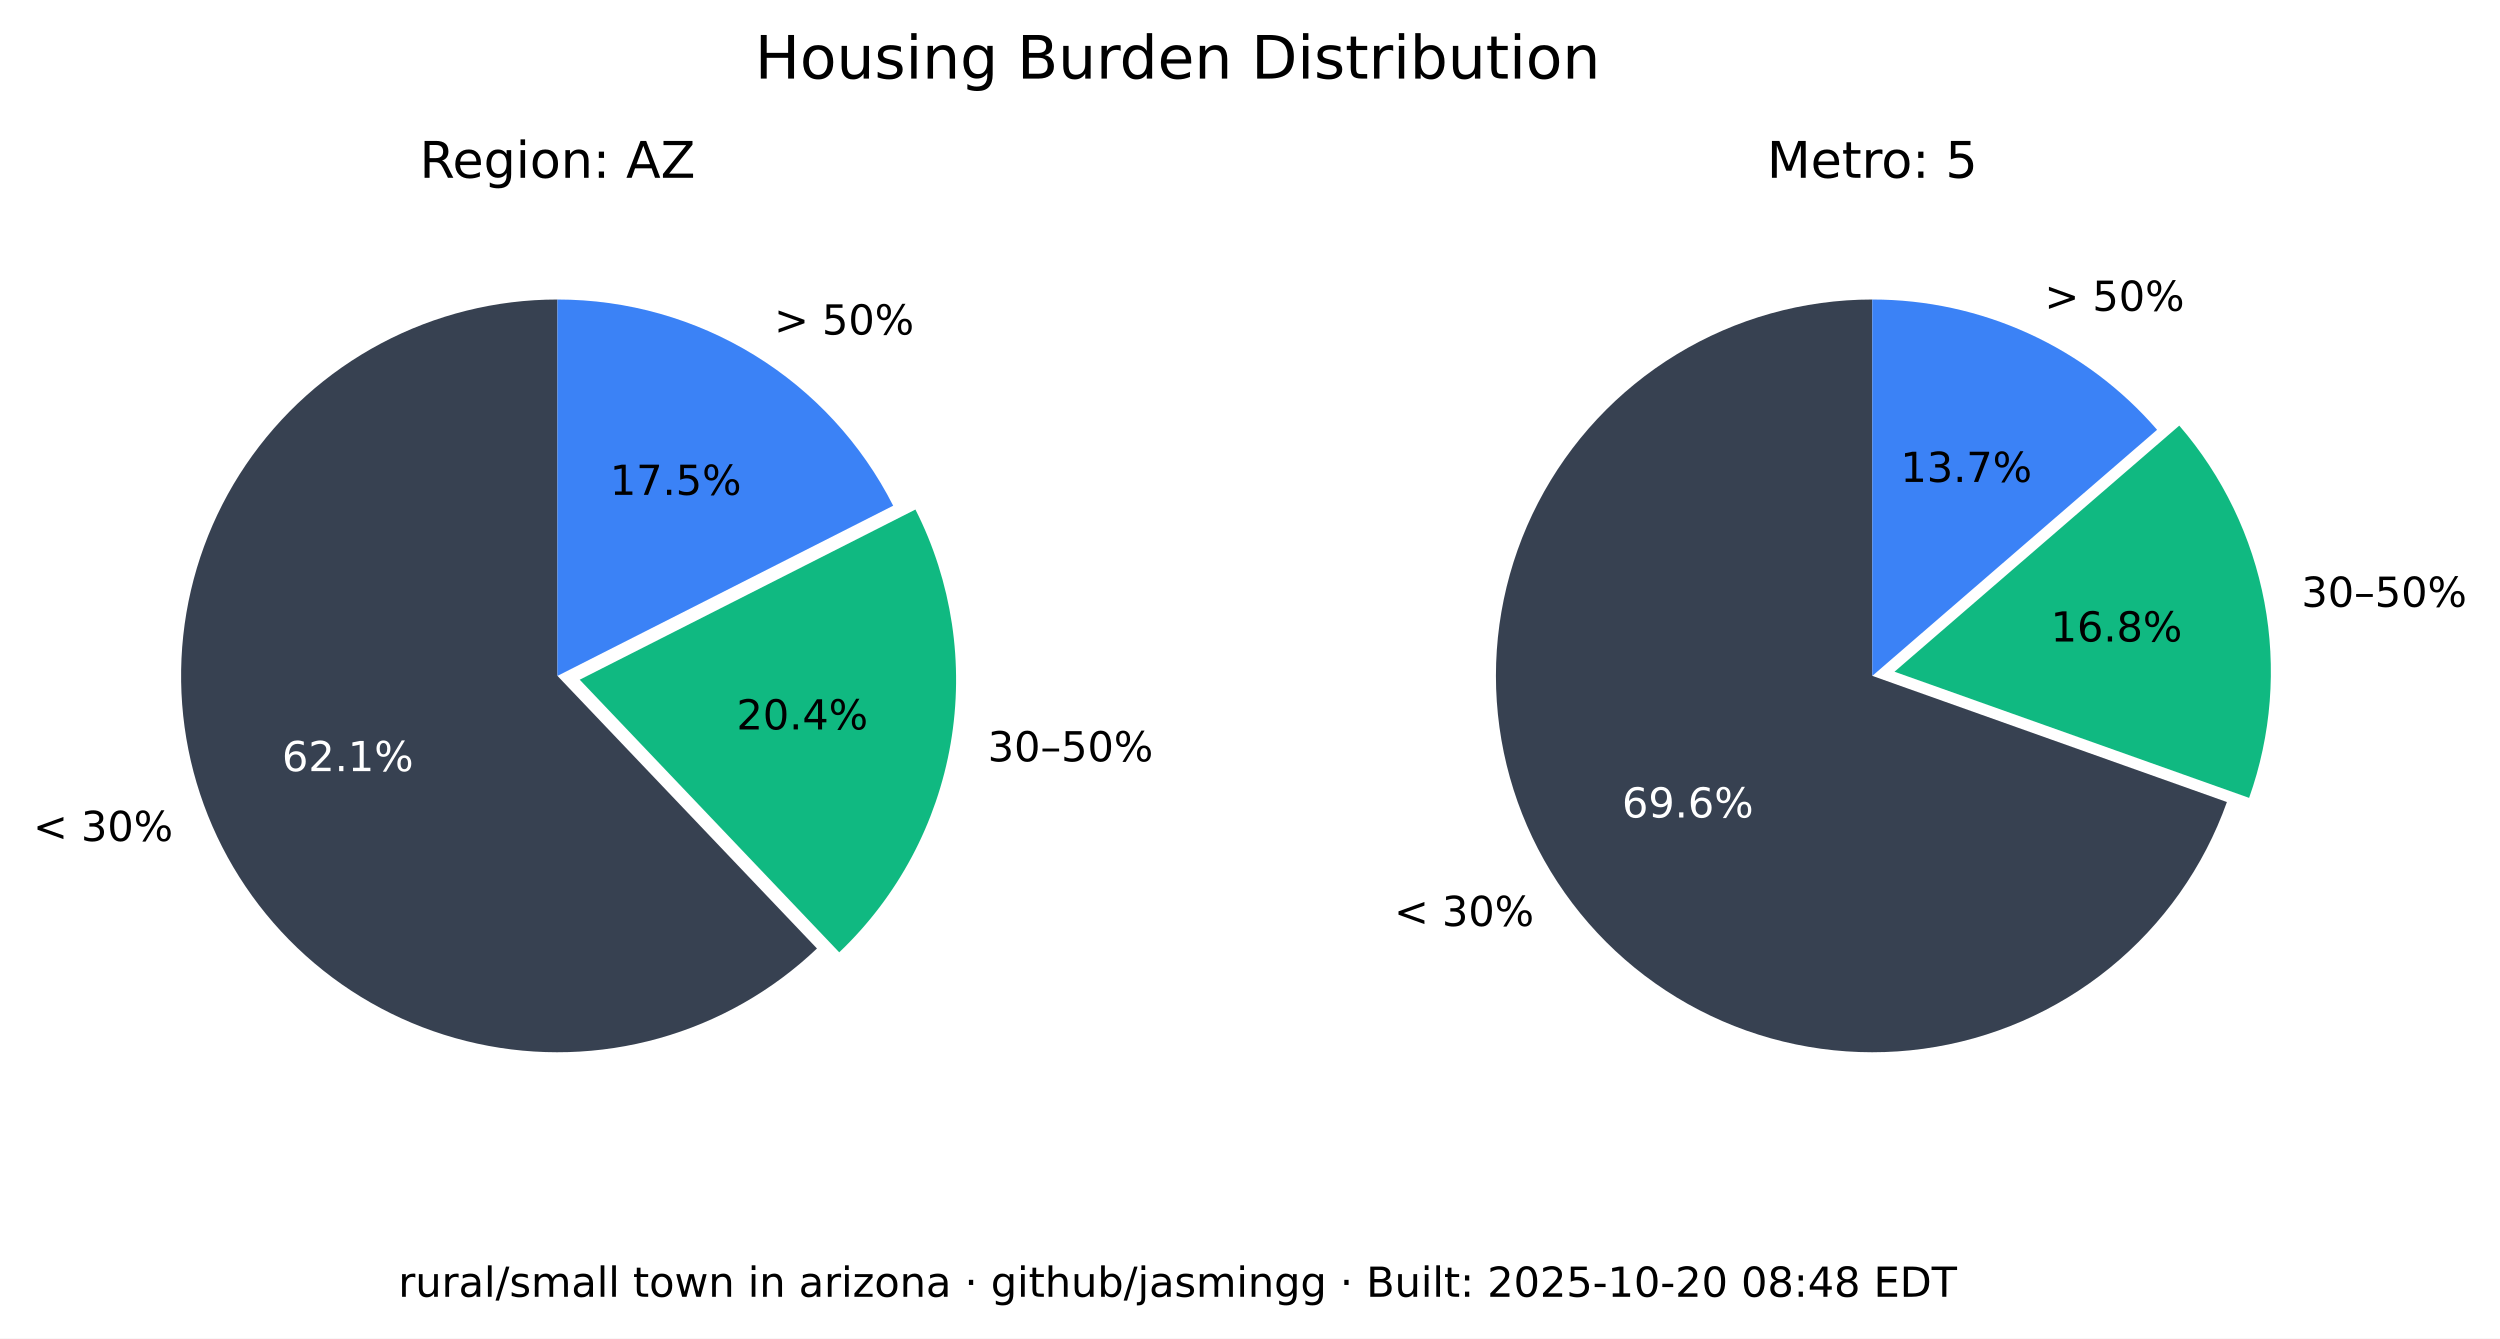
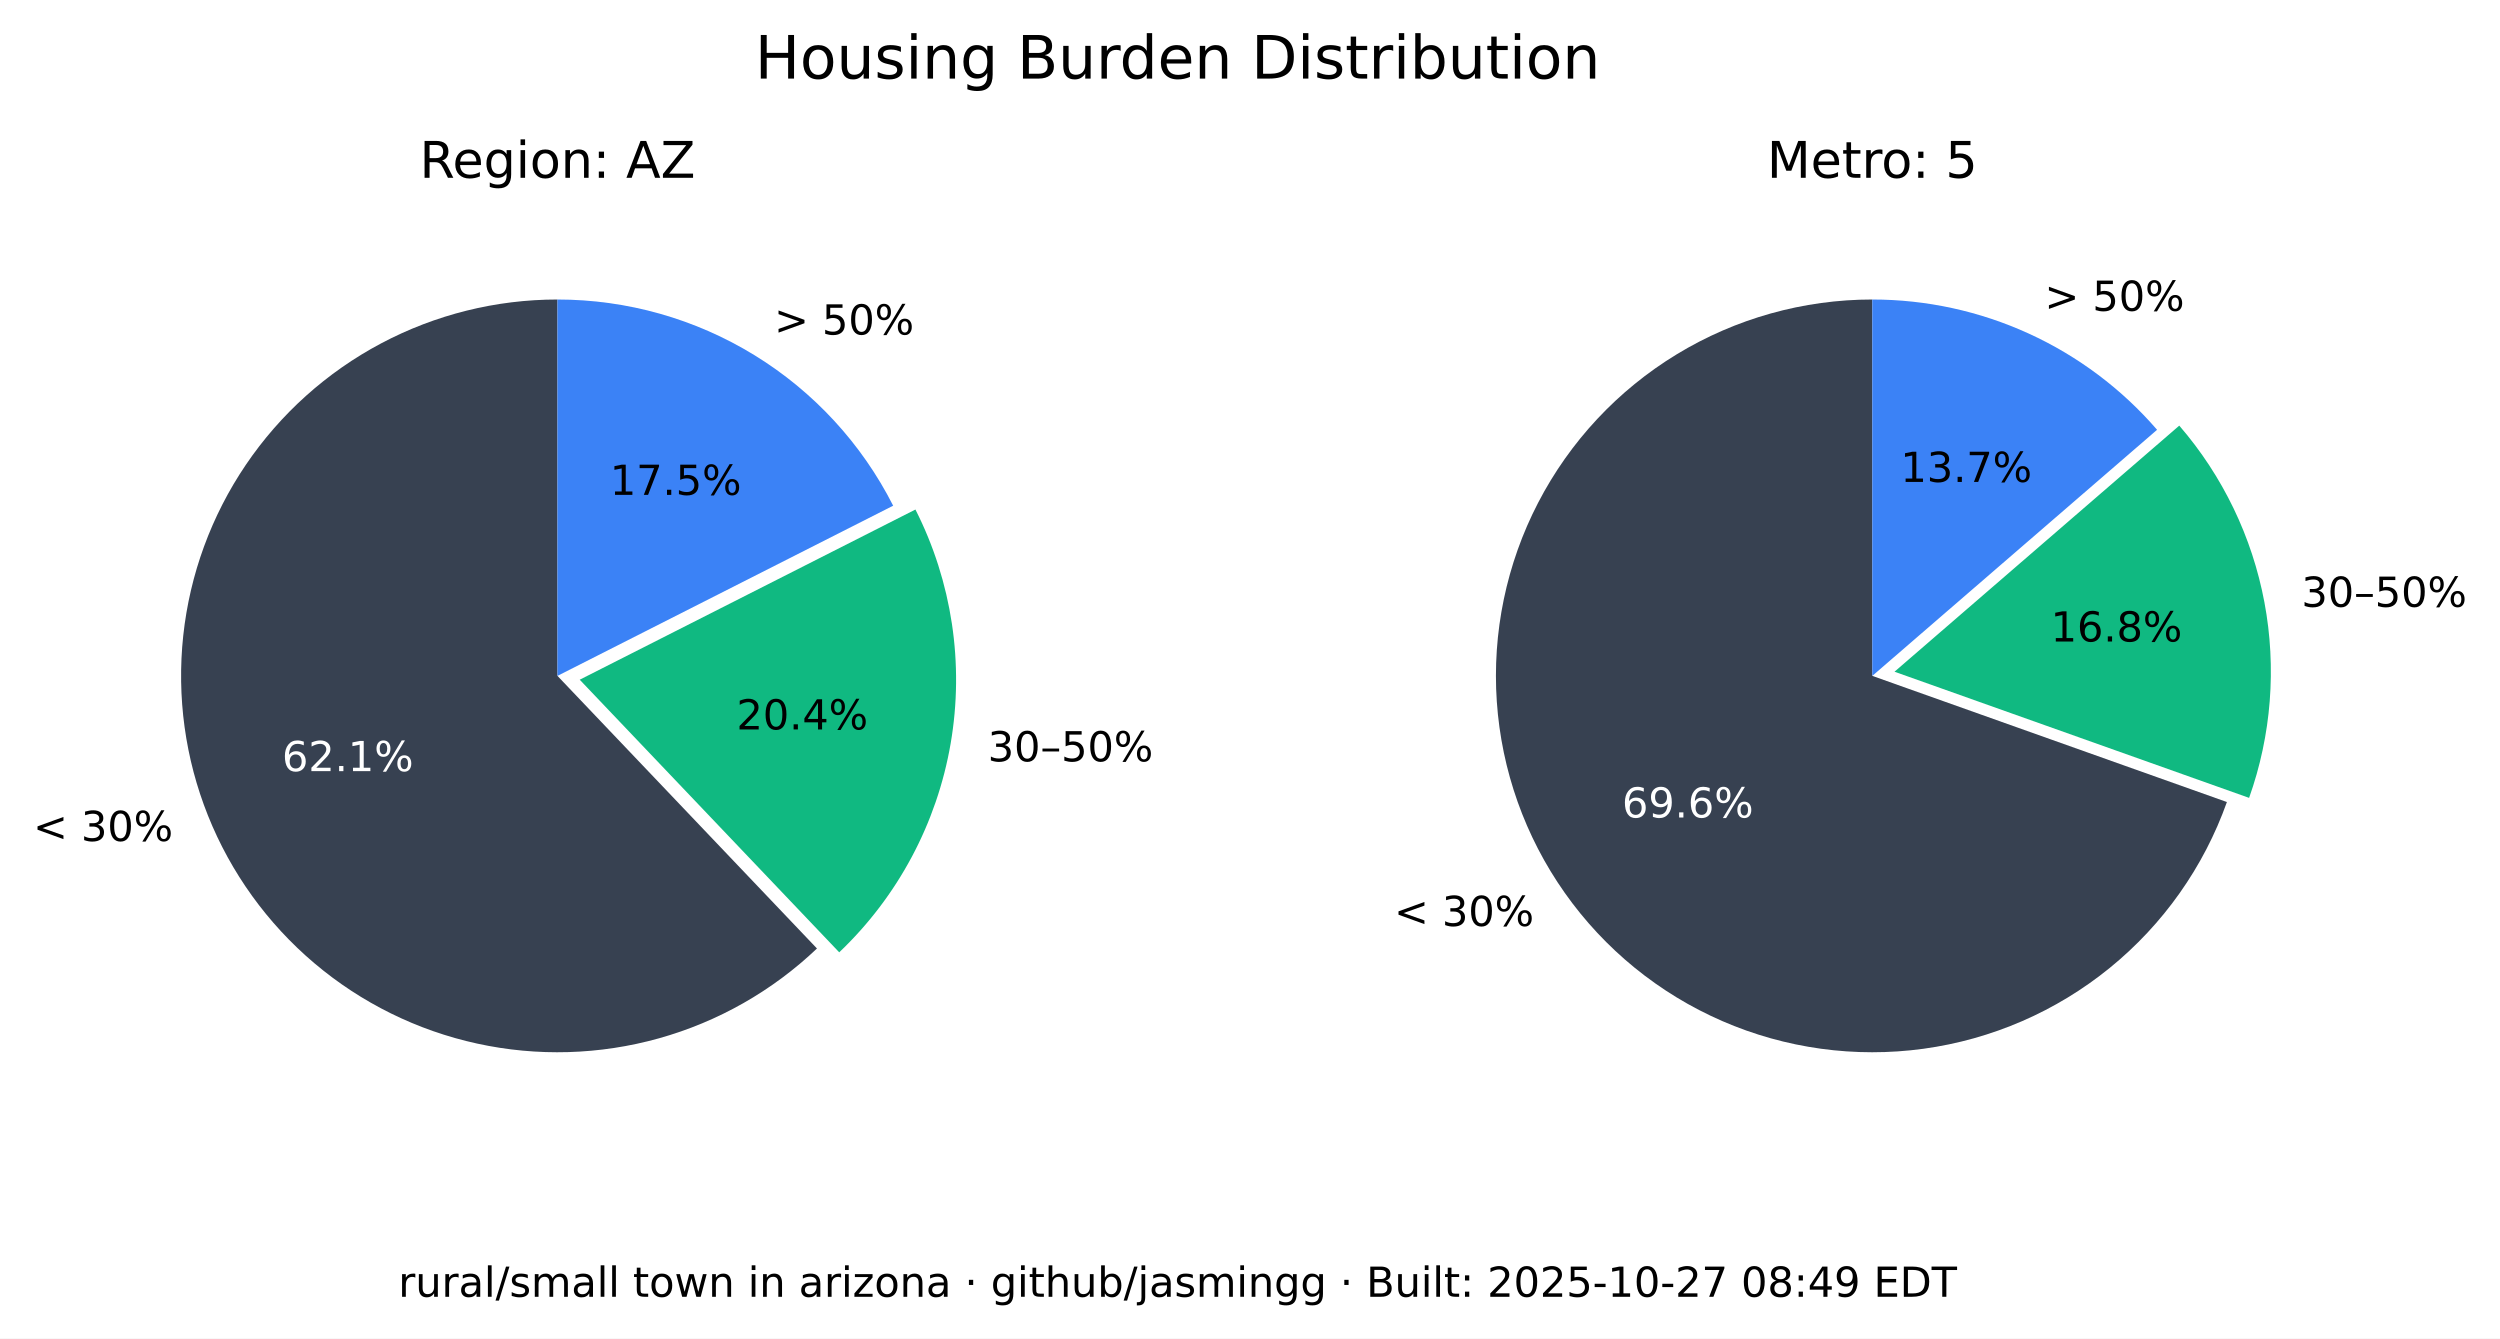
<svg xmlns="http://www.w3.org/2000/svg" xmlns:xlink="http://www.w3.org/1999/xlink" width="543.289pt" height="290.88pt" viewBox="0 0 543.289 290.88" version="1.1">
  <defs>
    <style type="text/css">*{stroke-linejoin: round; stroke-linecap: butt}</style>
  </defs>
  <g id="figure_1">
    <g id="patch_1">
      <path d="M 0 290.88  L 543.289 290.88  L 543.289 0  L 0 0  z " style="fill: #ffffff" />
    </g>
    <g id="axes_1">
      <g id="patch_2">
        <path d="M 121.146 65.088  C 107.781 65.088 94.618 68.364 82.812 74.628  C 71.006 80.891 60.913 89.955 53.419 101.021  C 45.926 112.088 41.258 124.824 39.825 138.112  C 38.393 151.4 40.238 164.838 45.2 177.248  C 50.163 189.657 58.092 200.664 68.291 209.3  C 78.49 217.937 90.653 223.943 103.711 226.792  C 116.768 229.641 130.327 229.247 143.197 225.643  C 156.067 222.04 167.86 215.337 177.54 206.122  L 121.146 146.88  z " style="fill: #374151" />
      </g>
      <g id="patch_3">
        <path d="M 182.377 206.954  C 195.114 194.829 203.607 178.914 206.59 161.583  C 209.572 144.253 206.887 126.414 198.936 110.729  L 125.982 147.712  z " style="fill: #10b981" />
      </g>
      <g id="patch_4">
        <path d="M 194.099 109.896  C 187.266 96.418 176.83 85.093 163.954 77.185  C 151.077 69.276 136.257 65.088 121.146 65.088  L 121.146 146.88  z " style="fill: #3b82f6" />
      </g>
      <g id="matplotlib.axis_1" />
      <g id="matplotlib.axis_2" />
      <g id="text_1">
        <g transform="translate(7.2 182.768) scale(0.09 -0.09)">
          <defs>
            <path id="DejaVuSans-3c" d="M 4684 3150  L 1459 2003  L 4684 863  L 4684 294  L 678 1747  L 678 2266  L 4684 3719  L 4684 3150  z " transform="scale(0.015625)" />
            <path id="DejaVuSans-20" transform="scale(0.015625)" />
            <path id="DejaVuSans-33" d="M 2597 2516  Q 3050 2419 3304 2112  Q 3559 1806 3559 1356  Q 3559 666 3084 287  Q 2609 -91 1734 -91  Q 1441 -91 1130 -33  Q 819 25 488 141  L 488 750  Q 750 597 1062 519  Q 1375 441 1716 441  Q 2309 441 2620 675  Q 2931 909 2931 1356  Q 2931 1769 2642 2001  Q 2353 2234 1838 2234  L 1294 2234  L 1294 2753  L 1863 2753  Q 2328 2753 2575 2939  Q 2822 3125 2822 3475  Q 2822 3834 2567 4026  Q 2313 4219 1838 4219  Q 1578 4219 1281 4162  Q 984 4106 628 3988  L 628 4550  Q 988 4650 1302 4700  Q 1616 4750 1894 4750  Q 2613 4750 3031 4423  Q 3450 4097 3450 3541  Q 3450 3153 3228 2886  Q 3006 2619 2597 2516  z " transform="scale(0.015625)" />
            <path id="DejaVuSans-30" d="M 2034 4250  Q 1547 4250 1301 3770  Q 1056 3291 1056 2328  Q 1056 1369 1301 889  Q 1547 409 2034 409  Q 2525 409 2770 889  Q 3016 1369 3016 2328  Q 3016 3291 2770 3770  Q 2525 4250 2034 4250  z M 2034 4750  Q 2819 4750 3233 4129  Q 3647 3509 3647 2328  Q 3647 1150 3233 529  Q 2819 -91 2034 -91  Q 1250 -91 836 529  Q 422 1150 422 2328  Q 422 3509 836 4129  Q 1250 4750 2034 4750  z " transform="scale(0.015625)" />
            <path id="DejaVuSans-25" d="M 4653 2053  Q 4381 2053 4226 1822  Q 4072 1591 4072 1178  Q 4072 772 4226 539  Q 4381 306 4653 306  Q 4919 306 5073 539  Q 5228 772 5228 1178  Q 5228 1588 5073 1820  Q 4919 2053 4653 2053  z M 4653 2450  Q 5147 2450 5437 2106  Q 5728 1763 5728 1178  Q 5728 594 5436 251  Q 5144 -91 4653 -91  Q 4153 -91 3862 251  Q 3572 594 3572 1178  Q 3572 1766 3864 2108  Q 4156 2450 4653 2450  z M 1428 4353  Q 1159 4353 1004 4120  Q 850 3888 850 3481  Q 850 3069 1003 2837  Q 1156 2606 1428 2606  Q 1700 2606 1854 2837  Q 2009 3069 2009 3481  Q 2009 3884 1853 4118  Q 1697 4353 1428 4353  z M 4250 4750  L 4750 4750  L 1831 -91  L 1331 -91  L 4250 4750  z M 1428 4750  Q 1922 4750 2215 4408  Q 2509 4066 2509 3481  Q 2509 2891 2217 2550  Q 1925 2209 1428 2209  Q 931 2209 642 2551  Q 353 2894 353 3481  Q 353 4063 643 4406  Q 934 4750 1428 4750  z " transform="scale(0.015625)" />
          </defs>
          <use xlink:href="#DejaVuSans-3c" />
          <use xlink:href="#DejaVuSans-20" x="83.789" />
          <use xlink:href="#DejaVuSans-33" x="115.576" />
          <use xlink:href="#DejaVuSans-30" x="179.199" />
          <use xlink:href="#DejaVuSans-25" x="242.822" />
        </g>
      </g>
      <g id="text_2">
        <g style="fill: #ffffff" transform="translate(61.28348 167.5841) scale(0.09 -0.09)">
          <defs>
            <path id="DejaVuSans-36" d="M 2113 2584  Q 1688 2584 1439 2293  Q 1191 2003 1191 1497  Q 1191 994 1439 701  Q 1688 409 2113 409  Q 2538 409 2786 701  Q 3034 994 3034 1497  Q 3034 2003 2786 2293  Q 2538 2584 2113 2584  z M 3366 4563  L 3366 3988  Q 3128 4100 2886 4159  Q 2644 4219 2406 4219  Q 1781 4219 1451 3797  Q 1122 3375 1075 2522  Q 1259 2794 1537 2939  Q 1816 3084 2150 3084  Q 2853 3084 3261 2657  Q 3669 2231 3669 1497  Q 3669 778 3244 343  Q 2819 -91 2113 -91  Q 1303 -91 875 529  Q 447 1150 447 2328  Q 447 3434 972 4092  Q 1497 4750 2381 4750  Q 2619 4750 2861 4703  Q 3103 4656 3366 4563  z " transform="scale(0.015625)" />
            <path id="DejaVuSans-32" d="M 1228 531  L 3431 531  L 3431 0  L 469 0  L 469 531  Q 828 903 1448 1529  Q 2069 2156 2228 2338  Q 2531 2678 2651 2914  Q 2772 3150 2772 3378  Q 2772 3750 2511 3984  Q 2250 4219 1831 4219  Q 1534 4219 1204 4116  Q 875 4013 500 3803  L 500 4441  Q 881 4594 1212 4672  Q 1544 4750 1819 4750  Q 2544 4750 2975 4387  Q 3406 4025 3406 3419  Q 3406 3131 3298 2873  Q 3191 2616 2906 2266  Q 2828 2175 2409 1742  Q 1991 1309 1228 531  z " transform="scale(0.015625)" />
            <path id="DejaVuSans-2e" d="M 684 794  L 1344 794  L 1344 0  L 684 0  L 684 794  z " transform="scale(0.015625)" />
            <path id="DejaVuSans-31" d="M 794 531  L 1825 531  L 1825 4091  L 703 3866  L 703 4441  L 1819 4666  L 2450 4666  L 2450 531  L 3481 531  L 3481 0  L 794 0  L 794 531  z " transform="scale(0.015625)" />
          </defs>
          <use xlink:href="#DejaVuSans-36" />
          <use xlink:href="#DejaVuSans-32" x="63.623" />
          <use xlink:href="#DejaVuSans-2e" x="127.246" />
          <use xlink:href="#DejaVuSans-31" x="159.033" />
          <use xlink:href="#DejaVuSans-25" x="222.656" />
        </g>
      </g>
      <g id="text_3">
        <g transform="translate(214.6504 165.4539) scale(0.09 -0.09)">
          <defs>
            <path id="DejaVuSans-2013" d="M 313 1978  L 2888 1978  L 2888 1528  L 313 1528  L 313 1978  z " transform="scale(0.015625)" />
            <path id="DejaVuSans-35" d="M 691 4666  L 3169 4666  L 3169 4134  L 1269 4134  L 1269 2991  Q 1406 3038 1543 3061  Q 1681 3084 1819 3084  Q 2600 3084 3056 2656  Q 3513 2228 3513 1497  Q 3513 744 3044 326  Q 2575 -91 1722 -91  Q 1428 -91 1123 -41  Q 819 9 494 109  L 494 744  Q 775 591 1075 516  Q 1375 441 1709 441  Q 2250 441 2565 725  Q 2881 1009 2881 1497  Q 2881 1984 2565 2268  Q 2250 2553 1709 2553  Q 1456 2553 1204 2497  Q 953 2441 691 2322  L 691 4666  z " transform="scale(0.015625)" />
          </defs>
          <use xlink:href="#DejaVuSans-33" />
          <use xlink:href="#DejaVuSans-30" x="63.623" />
          <use xlink:href="#DejaVuSans-2013" x="127.246" />
          <use xlink:href="#DejaVuSans-35" x="177.246" />
          <use xlink:href="#DejaVuSans-30" x="240.869" />
          <use xlink:href="#DejaVuSans-25" x="304.492" />
        </g>
      </g>
      <g id="text_4">
        <g transform="translate(160.0516 158.5184) scale(0.09 -0.09)">
          <defs>
            <path id="DejaVuSans-34" d="M 2419 4116  L 825 1625  L 2419 1625  L 2419 4116  z M 2253 4666  L 3047 4666  L 3047 1625  L 3713 1625  L 3713 1100  L 3047 1100  L 3047 0  L 2419 0  L 2419 1100  L 313 1100  L 313 1709  L 2253 4666  z " transform="scale(0.015625)" />
          </defs>
          <use xlink:href="#DejaVuSans-32" />
          <use xlink:href="#DejaVuSans-30" x="63.623" />
          <use xlink:href="#DejaVuSans-2e" x="127.246" />
          <use xlink:href="#DejaVuSans-34" x="159.033" />
          <use xlink:href="#DejaVuSans-25" x="222.656" />
        </g>
      </g>
      <g id="text_5">
        <g transform="translate(168.2343 72.6985) scale(0.09 -0.09)">
          <defs>
            <path id="DejaVuSans-3e" d="M 678 3150  L 678 3719  L 4684 2266  L 4684 1747  L 678 294  L 678 863  L 3897 2003  L 678 3150  z " transform="scale(0.015625)" />
          </defs>
          <use xlink:href="#DejaVuSans-3e" />
          <use xlink:href="#DejaVuSans-20" x="83.789" />
          <use xlink:href="#DejaVuSans-35" x="115.576" />
          <use xlink:href="#DejaVuSans-30" x="179.199" />
          <use xlink:href="#DejaVuSans-25" x="242.822" />
        </g>
      </g>
      <g id="text_6">
        <g transform="translate(132.5353 107.5462) scale(0.09 -0.09)">
          <defs>
            <path id="DejaVuSans-37" d="M 525 4666  L 3525 4666  L 3525 4397  L 1831 0  L 1172 0  L 2766 4134  L 525 4134  L 525 4666  z " transform="scale(0.015625)" />
          </defs>
          <use xlink:href="#DejaVuSans-31" />
          <use xlink:href="#DejaVuSans-37" x="63.623" />
          <use xlink:href="#DejaVuSans-2e" x="127.246" />
          <use xlink:href="#DejaVuSans-35" x="159.033" />
          <use xlink:href="#DejaVuSans-25" x="222.656" />
        </g>
      </g>
      <g id="text_7">
        <g transform="translate(91.18651 38.64) scale(0.11 -0.11)">
          <defs>
            <path id="DejaVuSans-52" d="M 2841 2188  Q 3044 2119 3236 1894  Q 3428 1669 3622 1275  L 4263 0  L 3584 0  L 2988 1197  Q 2756 1666 2539 1819  Q 2322 1972 1947 1972  L 1259 1972  L 1259 0  L 628 0  L 628 4666  L 2053 4666  Q 2853 4666 3247 4331  Q 3641 3997 3641 3322  Q 3641 2881 3436 2590  Q 3231 2300 2841 2188  z M 1259 4147  L 1259 2491  L 2053 2491  Q 2509 2491 2742 2702  Q 2975 2913 2975 3322  Q 2975 3731 2742 3939  Q 2509 4147 2053 4147  L 1259 4147  z " transform="scale(0.015625)" />
            <path id="DejaVuSans-65" d="M 3597 1894  L 3597 1613  L 953 1613  Q 991 1019 1311 708  Q 1631 397 2203 397  Q 2534 397 2845 478  Q 3156 559 3463 722  L 3463 178  Q 3153 47 2828 -22  Q 2503 -91 2169 -91  Q 1331 -91 842 396  Q 353 884 353 1716  Q 353 2575 817 3079  Q 1281 3584 2069 3584  Q 2775 3584 3186 3129  Q 3597 2675 3597 1894  z M 3022 2063  Q 3016 2534 2758 2815  Q 2500 3097 2075 3097  Q 1594 3097 1305 2825  Q 1016 2553 972 2059  L 3022 2063  z " transform="scale(0.015625)" />
            <path id="DejaVuSans-67" d="M 2906 1791  Q 2906 2416 2648 2759  Q 2391 3103 1925 3103  Q 1463 3103 1205 2759  Q 947 2416 947 1791  Q 947 1169 1205 825  Q 1463 481 1925 481  Q 2391 481 2648 825  Q 2906 1169 2906 1791  z M 3481 434  Q 3481 -459 3084 -895  Q 2688 -1331 1869 -1331  Q 1566 -1331 1297 -1286  Q 1028 -1241 775 -1147  L 775 -588  Q 1028 -725 1275 -790  Q 1522 -856 1778 -856  Q 2344 -856 2625 -561  Q 2906 -266 2906 331  L 2906 616  Q 2728 306 2450 153  Q 2172 0 1784 0  Q 1141 0 747 490  Q 353 981 353 1791  Q 353 2603 747 3093  Q 1141 3584 1784 3584  Q 2172 3584 2450 3431  Q 2728 3278 2906 2969  L 2906 3500  L 3481 3500  L 3481 434  z " transform="scale(0.015625)" />
            <path id="DejaVuSans-69" d="M 603 3500  L 1178 3500  L 1178 0  L 603 0  L 603 3500  z M 603 4863  L 1178 4863  L 1178 4134  L 603 4134  L 603 4863  z " transform="scale(0.015625)" />
            <path id="DejaVuSans-6f" d="M 1959 3097  Q 1497 3097 1228 2736  Q 959 2375 959 1747  Q 959 1119 1226 758  Q 1494 397 1959 397  Q 2419 397 2687 759  Q 2956 1122 2956 1747  Q 2956 2369 2687 2733  Q 2419 3097 1959 3097  z M 1959 3584  Q 2709 3584 3137 3096  Q 3566 2609 3566 1747  Q 3566 888 3137 398  Q 2709 -91 1959 -91  Q 1206 -91 779 398  Q 353 888 353 1747  Q 353 2609 779 3096  Q 1206 3584 1959 3584  z " transform="scale(0.015625)" />
            <path id="DejaVuSans-6e" d="M 3513 2113  L 3513 0  L 2938 0  L 2938 2094  Q 2938 2591 2744 2837  Q 2550 3084 2163 3084  Q 1697 3084 1428 2787  Q 1159 2491 1159 1978  L 1159 0  L 581 0  L 581 3500  L 1159 3500  L 1159 2956  Q 1366 3272 1645 3428  Q 1925 3584 2291 3584  Q 2894 3584 3203 3211  Q 3513 2838 3513 2113  z " transform="scale(0.015625)" />
            <path id="DejaVuSans-3a" d="M 750 794  L 1409 794  L 1409 0  L 750 0  L 750 794  z M 750 3309  L 1409 3309  L 1409 2516  L 750 2516  L 750 3309  z " transform="scale(0.015625)" />
            <path id="DejaVuSans-41" d="M 2188 4044  L 1331 1722  L 3047 1722  L 2188 4044  z M 1831 4666  L 2547 4666  L 4325 0  L 3669 0  L 3244 1197  L 1141 1197  L 716 0  L 50 0  L 1831 4666  z " transform="scale(0.015625)" />
            <path id="DejaVuSans-5a" d="M 359 4666  L 4025 4666  L 4025 4184  L 1075 531  L 4097 531  L 4097 0  L 288 0  L 288 481  L 3238 4134  L 359 4134  L 359 4666  z " transform="scale(0.015625)" />
          </defs>
          <use xlink:href="#DejaVuSans-52" />
          <use xlink:href="#DejaVuSans-65" x="64.982" />
          <use xlink:href="#DejaVuSans-67" x="126.506" />
          <use xlink:href="#DejaVuSans-69" x="189.982" />
          <use xlink:href="#DejaVuSans-6f" x="217.766" />
          <use xlink:href="#DejaVuSans-6e" x="278.947" />
          <use xlink:href="#DejaVuSans-3a" x="342.326" />
          <use xlink:href="#DejaVuSans-20" x="376.018" />
          <use xlink:href="#DejaVuSans-41" x="407.805" />
          <use xlink:href="#DejaVuSans-5a" x="476.213" />
        </g>
      </g>
    </g>
    <g id="axes_2">
      <g id="patch_5">
        <path d="M 406.881 65.088  C 391.894 65.088 377.191 69.207 364.385 76.994  C 351.58 84.78 341.158 95.938 334.262 109.245  C 327.366 122.551 324.258 137.5 325.279 152.452  C 326.3 167.404 331.411 181.792 340.051 194.037  C 348.692 206.283 360.535 215.921 374.28 221.894  C 388.025 227.868 403.151 229.95 417.999 227.913  C 432.847 225.876 446.853 219.796 458.481 210.341  C 470.109 200.886 478.918 188.415 483.941 174.295  L 406.881 146.88  z " style="fill: #374151" />
      </g>
      <g id="patch_6">
        <path d="M 488.765 173.39  C 493.61 159.769 494.759 145.104 492.094 130.894  C 489.428 116.685 483.042 103.433 473.589 92.495  L 411.704 145.975  z " style="fill: #10b981" />
      </g>
      <g id="patch_7">
        <path d="M 468.766 93.399  C 461.088 84.515 451.586 77.387 440.907 72.502  C 430.229 67.617 418.623 65.088 406.881 65.088  L 406.881 146.88  z " style="fill: #3b82f6" />
      </g>
      <g id="matplotlib.axis_3" />
      <g id="matplotlib.axis_4" />
      <g id="text_8">
        <g transform="translate(302.9626 201.2365) scale(0.09 -0.09)">
          <use xlink:href="#DejaVuSans-3c" />
          <use xlink:href="#DejaVuSans-20" x="83.789" />
          <use xlink:href="#DejaVuSans-33" x="115.576" />
          <use xlink:href="#DejaVuSans-30" x="179.199" />
          <use xlink:href="#DejaVuSans-25" x="242.822" />
        </g>
      </g>
      <g id="text_9">
        <g style="fill: #ffffff" transform="translate(352.4879 177.6578) scale(0.09 -0.09)">
          <defs>
            <path id="DejaVuSans-39" d="M 703 97  L 703 672  Q 941 559 1184 500  Q 1428 441 1663 441  Q 2288 441 2617 861  Q 2947 1281 2994 2138  Q 2813 1869 2534 1725  Q 2256 1581 1919 1581  Q 1219 1581 811 2004  Q 403 2428 403 3163  Q 403 3881 828 4315  Q 1253 4750 1959 4750  Q 2769 4750 3195 4129  Q 3622 3509 3622 2328  Q 3622 1225 3098 567  Q 2575 -91 1691 -91  Q 1453 -91 1209 -44  Q 966 3 703 97  z M 1959 2075  Q 2384 2075 2632 2365  Q 2881 2656 2881 3163  Q 2881 3666 2632 3958  Q 2384 4250 1959 4250  Q 1534 4250 1286 3958  Q 1038 3666 1038 3163  Q 1038 2656 1286 2365  Q 1534 2075 1959 2075  z " transform="scale(0.015625)" />
          </defs>
          <use xlink:href="#DejaVuSans-36" />
          <use xlink:href="#DejaVuSans-39" x="63.623" />
          <use xlink:href="#DejaVuSans-2e" x="127.246" />
          <use xlink:href="#DejaVuSans-36" x="159.033" />
          <use xlink:href="#DejaVuSans-25" x="222.656" />
        </g>
      </g>
      <g id="text_10">
        <g transform="translate(500.1325 131.8696) scale(0.09 -0.09)">
          <use xlink:href="#DejaVuSans-33" />
          <use xlink:href="#DejaVuSans-30" x="63.623" />
          <use xlink:href="#DejaVuSans-2013" x="127.246" />
          <use xlink:href="#DejaVuSans-35" x="177.246" />
          <use xlink:href="#DejaVuSans-30" x="240.869" />
          <use xlink:href="#DejaVuSans-25" x="304.492" />
        </g>
      </g>
      <g id="text_11">
        <g transform="translate(445.6425 139.4101) scale(0.09 -0.09)">
          <defs>
            <path id="DejaVuSans-38" d="M 2034 2216  Q 1584 2216 1326 1975  Q 1069 1734 1069 1313  Q 1069 891 1326 650  Q 1584 409 2034 409  Q 2484 409 2743 651  Q 3003 894 3003 1313  Q 3003 1734 2745 1975  Q 2488 2216 2034 2216  z M 1403 2484  Q 997 2584 770 2862  Q 544 3141 544 3541  Q 544 4100 942 4425  Q 1341 4750 2034 4750  Q 2731 4750 3128 4425  Q 3525 4100 3525 3541  Q 3525 3141 3298 2862  Q 3072 2584 2669 2484  Q 3125 2378 3379 2068  Q 3634 1759 3634 1313  Q 3634 634 3220 271  Q 2806 -91 2034 -91  Q 1263 -91 848 271  Q 434 634 434 1313  Q 434 1759 690 2068  Q 947 2378 1403 2484  z M 1172 3481  Q 1172 3119 1398 2916  Q 1625 2713 2034 2713  Q 2441 2713 2670 2916  Q 2900 3119 2900 3481  Q 2900 3844 2670 4047  Q 2441 4250 2034 4250  Q 1625 4250 1398 4047  Q 1172 3844 1172 3481  z " transform="scale(0.015625)" />
          </defs>
          <use xlink:href="#DejaVuSans-31" />
          <use xlink:href="#DejaVuSans-36" x="63.623" />
          <use xlink:href="#DejaVuSans-2e" x="127.246" />
          <use xlink:href="#DejaVuSans-38" x="159.033" />
          <use xlink:href="#DejaVuSans-25" x="222.656" />
        </g>
      </g>
      <g id="text_12">
        <g transform="translate(444.31 67.54747) scale(0.09 -0.09)">
          <use xlink:href="#DejaVuSans-3e" />
          <use xlink:href="#DejaVuSans-20" x="83.789" />
          <use xlink:href="#DejaVuSans-35" x="115.576" />
          <use xlink:href="#DejaVuSans-30" x="179.199" />
          <use xlink:href="#DejaVuSans-25" x="242.822" />
        </g>
      </g>
      <g id="text_13">
        <g transform="translate(413.0014 104.7365) scale(0.09 -0.09)">
          <use xlink:href="#DejaVuSans-31" />
          <use xlink:href="#DejaVuSans-33" x="63.623" />
          <use xlink:href="#DejaVuSans-2e" x="127.246" />
          <use xlink:href="#DejaVuSans-37" x="159.033" />
          <use xlink:href="#DejaVuSans-25" x="222.656" />
        </g>
      </g>
      <g id="text_14">
        <g transform="translate(383.9919 38.64) scale(0.11 -0.11)">
          <defs>
            <path id="DejaVuSans-4d" d="M 628 4666  L 1569 4666  L 2759 1491  L 3956 4666  L 4897 4666  L 4897 0  L 4281 0  L 4281 4097  L 3078 897  L 2444 897  L 1241 4097  L 1241 0  L 628 0  L 628 4666  z " transform="scale(0.015625)" />
            <path id="DejaVuSans-74" d="M 1172 4494  L 1172 3500  L 2356 3500  L 2356 3053  L 1172 3053  L 1172 1153  Q 1172 725 1289 603  Q 1406 481 1766 481  L 2356 481  L 2356 0  L 1766 0  Q 1100 0 847 248  Q 594 497 594 1153  L 594 3053  L 172 3053  L 172 3500  L 594 3500  L 594 4494  L 1172 4494  z " transform="scale(0.015625)" />
            <path id="DejaVuSans-72" d="M 2631 2963  Q 2534 3019 2420 3045  Q 2306 3072 2169 3072  Q 1681 3072 1420 2755  Q 1159 2438 1159 1844  L 1159 0  L 581 0  L 581 3500  L 1159 3500  L 1159 2956  Q 1341 3275 1631 3429  Q 1922 3584 2338 3584  Q 2397 3584 2469 3576  Q 2541 3569 2628 3553  L 2631 2963  z " transform="scale(0.015625)" />
          </defs>
          <use xlink:href="#DejaVuSans-4d" />
          <use xlink:href="#DejaVuSans-65" x="86.279" />
          <use xlink:href="#DejaVuSans-74" x="147.803" />
          <use xlink:href="#DejaVuSans-72" x="187.012" />
          <use xlink:href="#DejaVuSans-6f" x="225.875" />
          <use xlink:href="#DejaVuSans-3a" x="287.057" />
          <use xlink:href="#DejaVuSans-20" x="320.748" />
          <use xlink:href="#DejaVuSans-35" x="352.535" />
        </g>
      </g>
    </g>
    <g id="text_15">
      <g transform="translate(164.0571 17.07797) scale(0.13 -0.13)">
        <defs>
          <path id="DejaVuSans-48" d="M 628 4666  L 1259 4666  L 1259 2753  L 3553 2753  L 3553 4666  L 4184 4666  L 4184 0  L 3553 0  L 3553 2222  L 1259 2222  L 1259 0  L 628 0  L 628 4666  z " transform="scale(0.015625)" />
          <path id="DejaVuSans-75" d="M 544 1381  L 544 3500  L 1119 3500  L 1119 1403  Q 1119 906 1312 657  Q 1506 409 1894 409  Q 2359 409 2629 706  Q 2900 1003 2900 1516  L 2900 3500  L 3475 3500  L 3475 0  L 2900 0  L 2900 538  Q 2691 219 2414 64  Q 2138 -91 1772 -91  Q 1169 -91 856 284  Q 544 659 544 1381  z M 1991 3584  L 1991 3584  z " transform="scale(0.015625)" />
          <path id="DejaVuSans-73" d="M 2834 3397  L 2834 2853  Q 2591 2978 2328 3040  Q 2066 3103 1784 3103  Q 1356 3103 1142 2972  Q 928 2841 928 2578  Q 928 2378 1081 2264  Q 1234 2150 1697 2047  L 1894 2003  Q 2506 1872 2764 1633  Q 3022 1394 3022 966  Q 3022 478 2636 193  Q 2250 -91 1575 -91  Q 1294 -91 989 -36  Q 684 19 347 128  L 347 722  Q 666 556 975 473  Q 1284 391 1588 391  Q 1994 391 2212 530  Q 2431 669 2431 922  Q 2431 1156 2273 1281  Q 2116 1406 1581 1522  L 1381 1569  Q 847 1681 609 1914  Q 372 2147 372 2553  Q 372 3047 722 3315  Q 1072 3584 1716 3584  Q 2034 3584 2315 3537  Q 2597 3491 2834 3397  z " transform="scale(0.015625)" />
          <path id="DejaVuSans-42" d="M 1259 2228  L 1259 519  L 2272 519  Q 2781 519 3026 730  Q 3272 941 3272 1375  Q 3272 1813 3026 2020  Q 2781 2228 2272 2228  L 1259 2228  z M 1259 4147  L 1259 2741  L 2194 2741  Q 2656 2741 2882 2914  Q 3109 3088 3109 3444  Q 3109 3797 2882 3972  Q 2656 4147 2194 4147  L 1259 4147  z M 628 4666  L 2241 4666  Q 2963 4666 3353 4366  Q 3744 4066 3744 3513  Q 3744 3084 3544 2831  Q 3344 2578 2956 2516  Q 3422 2416 3680 2098  Q 3938 1781 3938 1306  Q 3938 681 3513 340  Q 3088 0 2303 0  L 628 0  L 628 4666  z " transform="scale(0.015625)" />
          <path id="DejaVuSans-64" d="M 2906 2969  L 2906 4863  L 3481 4863  L 3481 0  L 2906 0  L 2906 525  Q 2725 213 2448 61  Q 2172 -91 1784 -91  Q 1150 -91 751 415  Q 353 922 353 1747  Q 353 2572 751 3078  Q 1150 3584 1784 3584  Q 2172 3584 2448 3432  Q 2725 3281 2906 2969  z M 947 1747  Q 947 1113 1208 752  Q 1469 391 1925 391  Q 2381 391 2643 752  Q 2906 1113 2906 1747  Q 2906 2381 2643 2742  Q 2381 3103 1925 3103  Q 1469 3103 1208 2742  Q 947 2381 947 1747  z " transform="scale(0.015625)" />
          <path id="DejaVuSans-44" d="M 1259 4147  L 1259 519  L 2022 519  Q 2988 519 3436 956  Q 3884 1394 3884 2338  Q 3884 3275 3436 3711  Q 2988 4147 2022 4147  L 1259 4147  z M 628 4666  L 1925 4666  Q 3281 4666 3915 4102  Q 4550 3538 4550 2338  Q 4550 1131 3912 565  Q 3275 0 1925 0  L 628 0  L 628 4666  z " transform="scale(0.015625)" />
          <path id="DejaVuSans-62" d="M 3116 1747  Q 3116 2381 2855 2742  Q 2594 3103 2138 3103  Q 1681 3103 1420 2742  Q 1159 2381 1159 1747  Q 1159 1113 1420 752  Q 1681 391 2138 391  Q 2594 391 2855 752  Q 3116 1113 3116 1747  z M 1159 2969  Q 1341 3281 1617 3432  Q 1894 3584 2278 3584  Q 2916 3584 3314 3078  Q 3713 2572 3713 1747  Q 3713 922 3314 415  Q 2916 -91 2278 -91  Q 1894 -91 1617 61  Q 1341 213 1159 525  L 1159 0  L 581 0  L 581 4863  L 1159 4863  L 1159 2969  z " transform="scale(0.015625)" />
        </defs>
        <use xlink:href="#DejaVuSans-48" />
        <use xlink:href="#DejaVuSans-6f" x="75.195" />
        <use xlink:href="#DejaVuSans-75" x="136.377" />
        <use xlink:href="#DejaVuSans-73" x="199.756" />
        <use xlink:href="#DejaVuSans-69" x="251.855" />
        <use xlink:href="#DejaVuSans-6e" x="279.639" />
        <use xlink:href="#DejaVuSans-67" x="343.018" />
        <use xlink:href="#DejaVuSans-20" x="406.494" />
        <use xlink:href="#DejaVuSans-42" x="438.281" />
        <use xlink:href="#DejaVuSans-75" x="506.885" />
        <use xlink:href="#DejaVuSans-72" x="570.264" />
        <use xlink:href="#DejaVuSans-64" x="609.627" />
        <use xlink:href="#DejaVuSans-65" x="673.104" />
        <use xlink:href="#DejaVuSans-6e" x="734.627" />
        <use xlink:href="#DejaVuSans-20" x="798.006" />
        <use xlink:href="#DejaVuSans-44" x="829.793" />
        <use xlink:href="#DejaVuSans-69" x="906.795" />
        <use xlink:href="#DejaVuSans-73" x="934.578" />
        <use xlink:href="#DejaVuSans-74" x="986.678" />
        <use xlink:href="#DejaVuSans-72" x="1025.887" />
        <use xlink:href="#DejaVuSans-69" x="1067" />
        <use xlink:href="#DejaVuSans-62" x="1094.783" />
        <use xlink:href="#DejaVuSans-75" x="1158.26" />
        <use xlink:href="#DejaVuSans-74" x="1221.639" />
        <use xlink:href="#DejaVuSans-69" x="1260.848" />
        <use xlink:href="#DejaVuSans-6f" x="1288.631" />
        <use xlink:href="#DejaVuSans-6e" x="1349.812" />
      </g>
    </g>
    <g id="text_16">
      <g transform="translate(86.56071 281.8083) scale(0.09 -0.09)">
        <defs>
          <path id="DejaVuSans-61" d="M 2194 1759  Q 1497 1759 1228 1600  Q 959 1441 959 1056  Q 959 750 1161 570  Q 1363 391 1709 391  Q 2188 391 2477 730  Q 2766 1069 2766 1631  L 2766 1759  L 2194 1759  z M 3341 1997  L 3341 0  L 2766 0  L 2766 531  Q 2569 213 2275 61  Q 1981 -91 1556 -91  Q 1019 -91 701 211  Q 384 513 384 1019  Q 384 1609 779 1909  Q 1175 2209 1959 2209  L 2766 2209  L 2766 2266  Q 2766 2663 2505 2880  Q 2244 3097 1772 3097  Q 1472 3097 1187 3025  Q 903 2953 641 2809  L 641 3341  Q 956 3463 1253 3523  Q 1550 3584 1831 3584  Q 2591 3584 2966 3190  Q 3341 2797 3341 1997  z " transform="scale(0.015625)" />
          <path id="DejaVuSans-6c" d="M 603 4863  L 1178 4863  L 1178 0  L 603 0  L 603 4863  z " transform="scale(0.015625)" />
          <path id="DejaVuSans-2f" d="M 1625 4666  L 2156 4666  L 531 -594  L 0 -594  L 1625 4666  z " transform="scale(0.015625)" />
          <path id="DejaVuSans-6d" d="M 3328 2828  Q 3544 3216 3844 3400  Q 4144 3584 4550 3584  Q 5097 3584 5394 3201  Q 5691 2819 5691 2113  L 5691 0  L 5113 0  L 5113 2094  Q 5113 2597 4934 2840  Q 4756 3084 4391 3084  Q 3944 3084 3684 2787  Q 3425 2491 3425 1978  L 3425 0  L 2847 0  L 2847 2094  Q 2847 2600 2669 2842  Q 2491 3084 2119 3084  Q 1678 3084 1418 2786  Q 1159 2488 1159 1978  L 1159 0  L 581 0  L 581 3500  L 1159 3500  L 1159 2956  Q 1356 3278 1631 3431  Q 1906 3584 2284 3584  Q 2666 3584 2933 3390  Q 3200 3197 3328 2828  z " transform="scale(0.015625)" />
          <path id="DejaVuSans-77" d="M 269 3500  L 844 3500  L 1563 769  L 2278 3500  L 2956 3500  L 3675 769  L 4391 3500  L 4966 3500  L 4050 0  L 3372 0  L 2619 2869  L 1863 0  L 1184 0  L 269 3500  z " transform="scale(0.015625)" />
          <path id="DejaVuSans-7a" d="M 353 3500  L 3084 3500  L 3084 2975  L 922 459  L 3084 459  L 3084 0  L 275 0  L 275 525  L 2438 3041  L 353 3041  L 353 3500  z " transform="scale(0.015625)" />
          <path id="DejaVuSans-b7" d="M 684 2619  L 1344 2619  L 1344 1825  L 684 1825  L 684 2619  z " transform="scale(0.015625)" />
          <path id="DejaVuSans-68" d="M 3513 2113  L 3513 0  L 2938 0  L 2938 2094  Q 2938 2591 2744 2837  Q 2550 3084 2163 3084  Q 1697 3084 1428 2787  Q 1159 2491 1159 1978  L 1159 0  L 581 0  L 581 4863  L 1159 4863  L 1159 2956  Q 1366 3272 1645 3428  Q 1925 3584 2291 3584  Q 2894 3584 3203 3211  Q 3513 2838 3513 2113  z " transform="scale(0.015625)" />
          <path id="DejaVuSans-6a" d="M 603 3500  L 1178 3500  L 1178 -63  Q 1178 -731 923 -1031  Q 669 -1331 103 -1331  L -116 -1331  L -116 -844  L 38 -844  Q 366 -844 484 -692  Q 603 -541 603 -63  L 603 3500  z M 603 4863  L 1178 4863  L 1178 4134  L 603 4134  L 603 4863  z " transform="scale(0.015625)" />
          <path id="DejaVuSans-2d" d="M 313 2009  L 1997 2009  L 1997 1497  L 313 1497  L 313 2009  z " transform="scale(0.015625)" />
          <path id="DejaVuSans-45" d="M 628 4666  L 3578 4666  L 3578 4134  L 1259 4134  L 1259 2753  L 3481 2753  L 3481 2222  L 1259 2222  L 1259 531  L 3634 531  L 3634 0  L 628 0  L 628 4666  z " transform="scale(0.015625)" />
          <path id="DejaVuSans-54" d="M -19 4666  L 3928 4666  L 3928 4134  L 2272 4134  L 2272 0  L 1638 0  L 1638 4134  L -19 4134  L -19 4666  z " transform="scale(0.015625)" />
        </defs>
        <use xlink:href="#DejaVuSans-72" />
        <use xlink:href="#DejaVuSans-75" x="41.113" />
        <use xlink:href="#DejaVuSans-72" x="104.492" />
        <use xlink:href="#DejaVuSans-61" x="145.605" />
        <use xlink:href="#DejaVuSans-6c" x="206.885" />
        <use xlink:href="#DejaVuSans-2f" x="234.668" />
        <use xlink:href="#DejaVuSans-73" x="268.359" />
        <use xlink:href="#DejaVuSans-6d" x="320.459" />
        <use xlink:href="#DejaVuSans-61" x="417.871" />
        <use xlink:href="#DejaVuSans-6c" x="479.15" />
        <use xlink:href="#DejaVuSans-6c" x="506.934" />
        <use xlink:href="#DejaVuSans-20" x="534.717" />
        <use xlink:href="#DejaVuSans-74" x="566.504" />
        <use xlink:href="#DejaVuSans-6f" x="605.713" />
        <use xlink:href="#DejaVuSans-77" x="666.895" />
        <use xlink:href="#DejaVuSans-6e" x="748.682" />
        <use xlink:href="#DejaVuSans-20" x="812.061" />
        <use xlink:href="#DejaVuSans-69" x="843.848" />
        <use xlink:href="#DejaVuSans-6e" x="871.631" />
        <use xlink:href="#DejaVuSans-20" x="935.01" />
        <use xlink:href="#DejaVuSans-61" x="966.797" />
        <use xlink:href="#DejaVuSans-72" x="1028.076" />
        <use xlink:href="#DejaVuSans-69" x="1069.189" />
        <use xlink:href="#DejaVuSans-7a" x="1096.973" />
        <use xlink:href="#DejaVuSans-6f" x="1149.463" />
        <use xlink:href="#DejaVuSans-6e" x="1210.645" />
        <use xlink:href="#DejaVuSans-61" x="1274.023" />
        <use xlink:href="#DejaVuSans-20" x="1335.303" />
        <use xlink:href="#DejaVuSans-b7" x="1367.09" />
        <use xlink:href="#DejaVuSans-20" x="1398.877" />
        <use xlink:href="#DejaVuSans-67" x="1430.664" />
        <use xlink:href="#DejaVuSans-69" x="1494.141" />
        <use xlink:href="#DejaVuSans-74" x="1521.924" />
        <use xlink:href="#DejaVuSans-68" x="1561.133" />
        <use xlink:href="#DejaVuSans-75" x="1624.512" />
        <use xlink:href="#DejaVuSans-62" x="1687.891" />
        <use xlink:href="#DejaVuSans-2f" x="1751.367" />
        <use xlink:href="#DejaVuSans-6a" x="1785.059" />
        <use xlink:href="#DejaVuSans-61" x="1812.842" />
        <use xlink:href="#DejaVuSans-73" x="1874.121" />
        <use xlink:href="#DejaVuSans-6d" x="1926.221" />
        <use xlink:href="#DejaVuSans-69" x="2023.633" />
        <use xlink:href="#DejaVuSans-6e" x="2051.416" />
        <use xlink:href="#DejaVuSans-67" x="2114.795" />
        <use xlink:href="#DejaVuSans-67" x="2178.271" />
        <use xlink:href="#DejaVuSans-20" x="2241.748" />
        <use xlink:href="#DejaVuSans-b7" x="2273.535" />
        <use xlink:href="#DejaVuSans-20" x="2305.322" />
        <use xlink:href="#DejaVuSans-42" x="2337.109" />
        <use xlink:href="#DejaVuSans-75" x="2405.713" />
        <use xlink:href="#DejaVuSans-69" x="2469.092" />
        <use xlink:href="#DejaVuSans-6c" x="2496.875" />
        <use xlink:href="#DejaVuSans-74" x="2524.658" />
        <use xlink:href="#DejaVuSans-3a" x="2563.867" />
        <use xlink:href="#DejaVuSans-20" x="2597.559" />
        <use xlink:href="#DejaVuSans-32" x="2629.346" />
        <use xlink:href="#DejaVuSans-30" x="2692.969" />
        <use xlink:href="#DejaVuSans-32" x="2756.592" />
        <use xlink:href="#DejaVuSans-35" x="2820.215" />
        <use xlink:href="#DejaVuSans-2d" x="2883.838" />
        <use xlink:href="#DejaVuSans-31" x="2919.922" />
        <use xlink:href="#DejaVuSans-30" x="2983.545" />
        <use xlink:href="#DejaVuSans-2d" x="3047.168" />
        <use xlink:href="#DejaVuSans-32" x="3083.252" />
-         <use xlink:href="#DejaVuSans-30" x="3146.875" />
+         <use xlink:href="#DejaVuSans-37" x="3146.875" />
        <use xlink:href="#DejaVuSans-20" x="3210.498" />
        <use xlink:href="#DejaVuSans-30" x="3242.285" />
        <use xlink:href="#DejaVuSans-38" x="3305.908" />
        <use xlink:href="#DejaVuSans-3a" x="3369.531" />
        <use xlink:href="#DejaVuSans-34" x="3403.223" />
-         <use xlink:href="#DejaVuSans-38" x="3466.846" />
+         <use xlink:href="#DejaVuSans-39" x="3466.846" />
        <use xlink:href="#DejaVuSans-20" x="3530.469" />
        <use xlink:href="#DejaVuSans-45" x="3562.256" />
        <use xlink:href="#DejaVuSans-44" x="3625.439" />
        <use xlink:href="#DejaVuSans-54" x="3702.441" />
      </g>
    </g>
  </g>
</svg>
